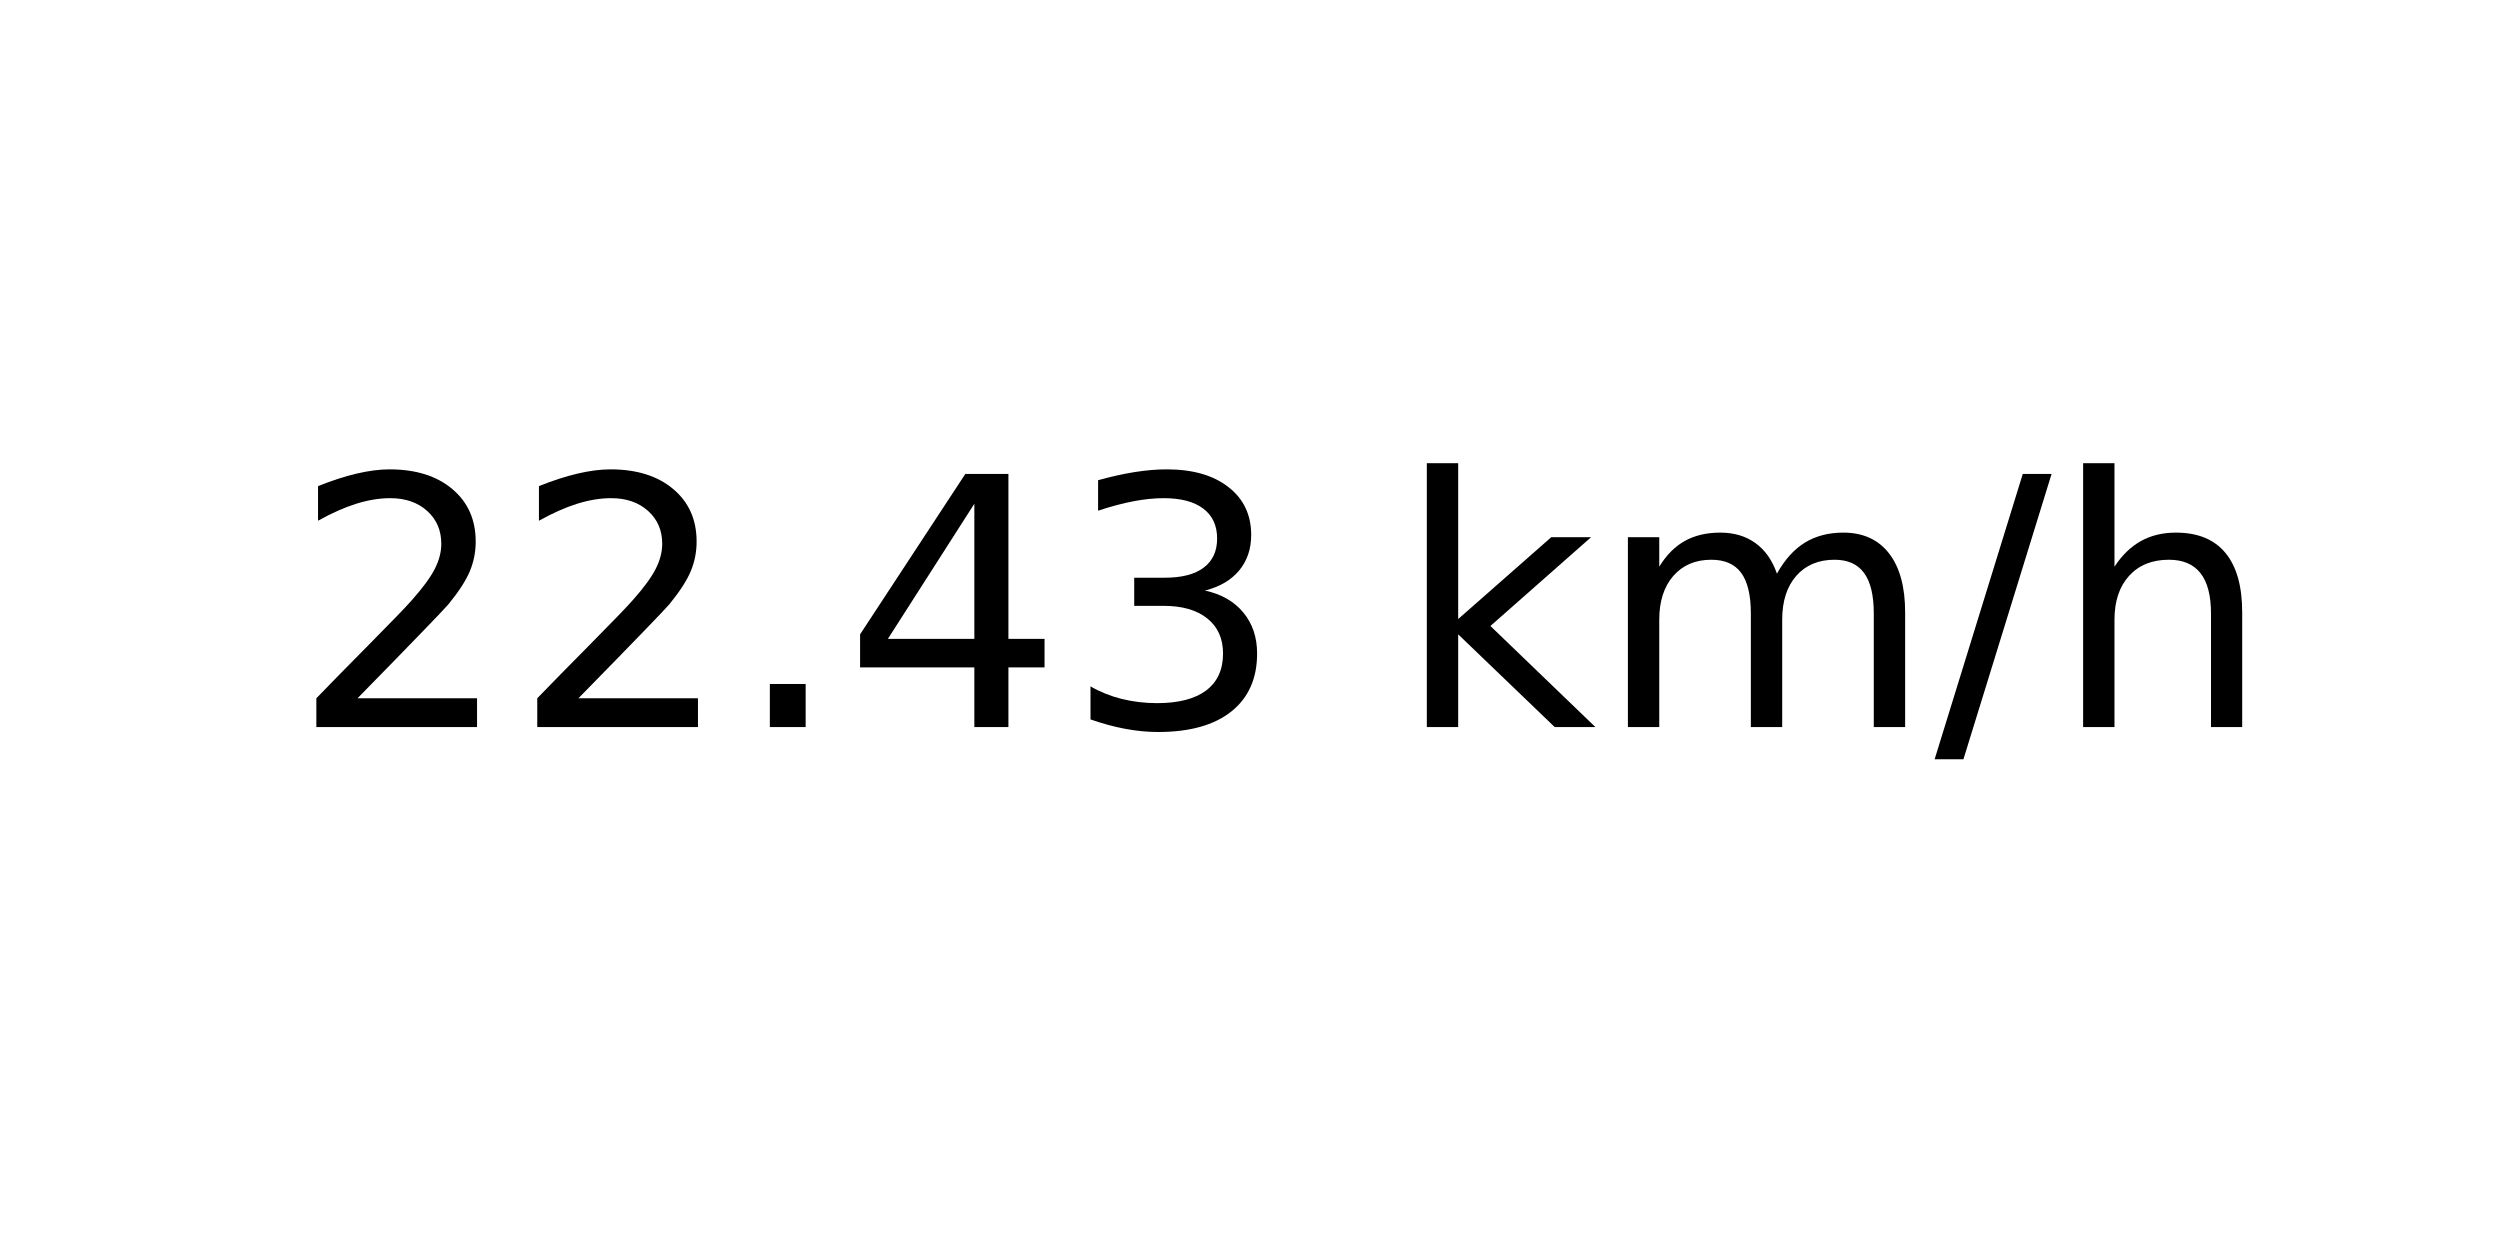
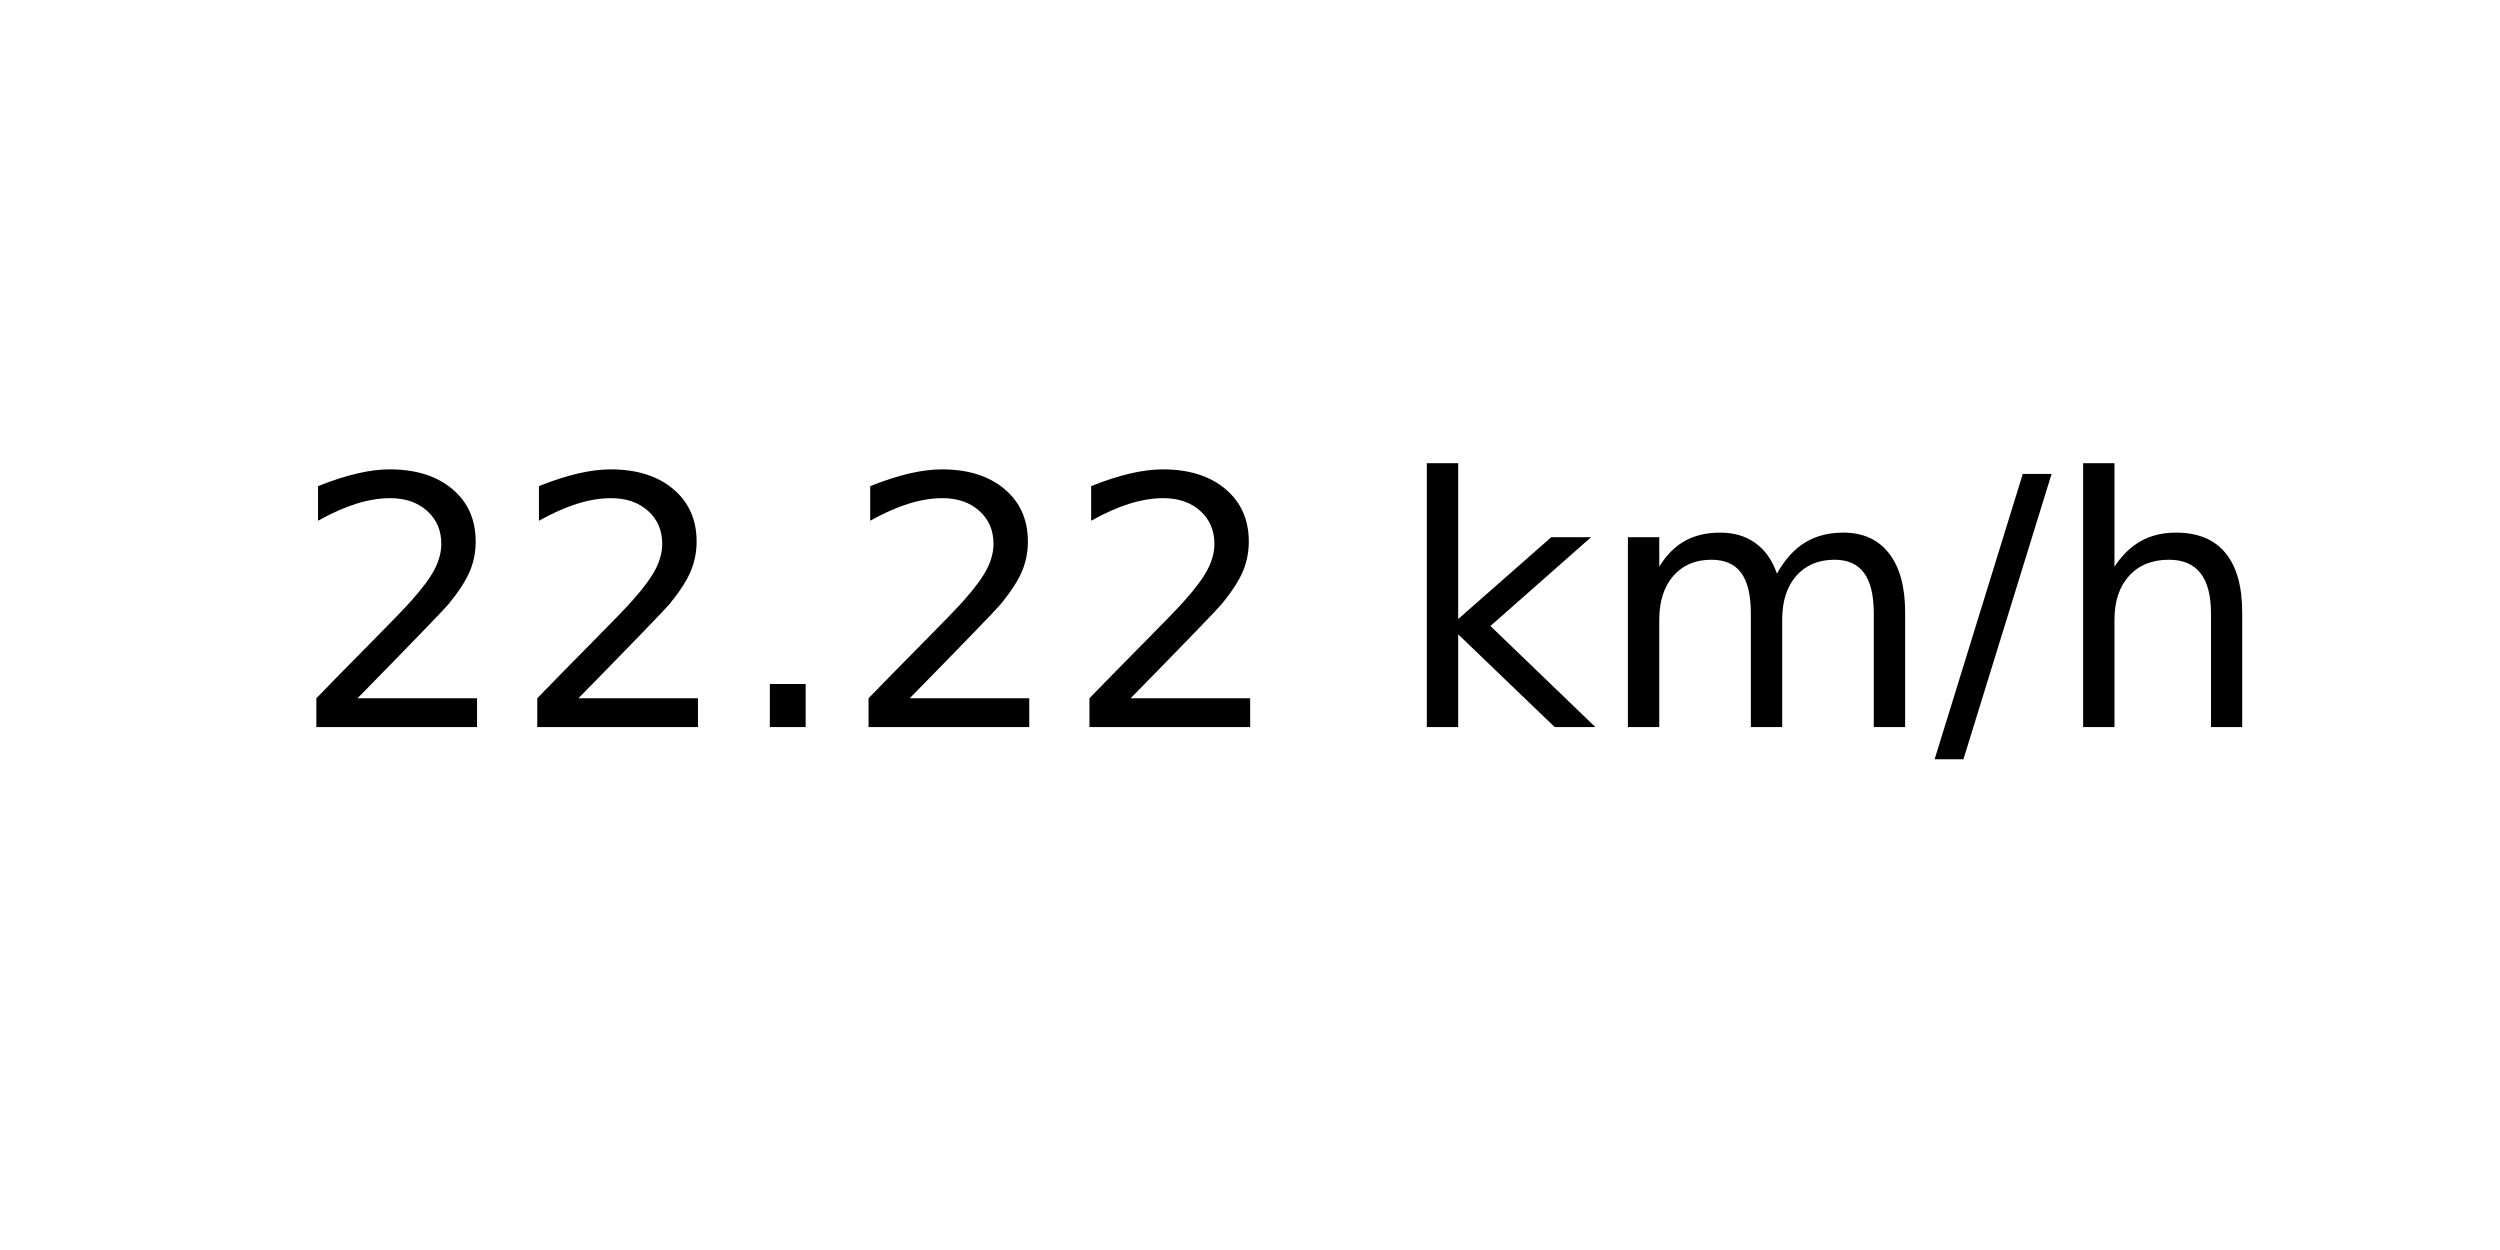
<svg xmlns="http://www.w3.org/2000/svg" xmlns:xlink="http://www.w3.org/1999/xlink" width="72pt" height="36pt" viewBox="0 0 72 36" version="1.1">
  <defs>
    <style type="text/css">*{stroke-linejoin: round; stroke-linecap: butt}</style>
  </defs>
  <g id="figure_1">
    <g id="axes_1">
      <g id="text_1">
        <g transform="translate(8.378125 20.93937) scale(0.1 -0.1)">
          <defs>
            <path id="DejaVuSans-32" d="M 1228 531  L 3431 531  L 3431 0  L 469 0  L 469 531  Q 828 903 1448 1529  Q 2069 2156 2228 2338  Q 2531 2678 2651 2914  Q 2772 3150 2772 3378  Q 2772 3750 2511 3984  Q 2250 4219 1831 4219  Q 1534 4219 1204 4116  Q 875 4013 500 3803  L 500 4441  Q 881 4594 1212 4672  Q 1544 4750 1819 4750  Q 2544 4750 2975 4387  Q 3406 4025 3406 3419  Q 3406 3131 3298 2873  Q 3191 2616 2906 2266  Q 2828 2175 2409 1742  Q 1991 1309 1228 531  z " transform="scale(0.015625)" />
            <path id="DejaVuSans-2e" d="M 684 794  L 1344 794  L 1344 0  L 684 0  L 684 794  z " transform="scale(0.015625)" />
-             <path id="DejaVuSans-34" d="M 2419 4116  L 825 1625  L 2419 1625  L 2419 4116  z M 2253 4666  L 3047 4666  L 3047 1625  L 3713 1625  L 3713 1100  L 3047 1100  L 3047 0  L 2419 0  L 2419 1100  L 313 1100  L 313 1709  L 2253 4666  z " transform="scale(0.015625)" />
-             <path id="DejaVuSans-33" d="M 2597 2516  Q 3050 2419 3304 2112  Q 3559 1806 3559 1356  Q 3559 666 3084 287  Q 2609 -91 1734 -91  Q 1441 -91 1130 -33  Q 819 25 488 141  L 488 750  Q 750 597 1062 519  Q 1375 441 1716 441  Q 2309 441 2620 675  Q 2931 909 2931 1356  Q 2931 1769 2642 2001  Q 2353 2234 1838 2234  L 1294 2234  L 1294 2753  L 1863 2753  Q 2328 2753 2575 2939  Q 2822 3125 2822 3475  Q 2822 3834 2567 4026  Q 2313 4219 1838 4219  Q 1578 4219 1281 4162  Q 984 4106 628 3988  L 628 4550  Q 988 4650 1302 4700  Q 1616 4750 1894 4750  Q 2613 4750 3031 4423  Q 3450 4097 3450 3541  Q 3450 3153 3228 2886  Q 3006 2619 2597 2516  z " transform="scale(0.015625)" />
            <path id="DejaVuSans-20" transform="scale(0.015625)" />
            <path id="DejaVuSans-6b" d="M 581 4863  L 1159 4863  L 1159 1991  L 2875 3500  L 3609 3500  L 1753 1863  L 3688 0  L 2938 0  L 1159 1709  L 1159 0  L 581 0  L 581 4863  z " transform="scale(0.015625)" />
            <path id="DejaVuSans-6d" d="M 3328 2828  Q 3544 3216 3844 3400  Q 4144 3584 4550 3584  Q 5097 3584 5394 3201  Q 5691 2819 5691 2113  L 5691 0  L 5113 0  L 5113 2094  Q 5113 2597 4934 2840  Q 4756 3084 4391 3084  Q 3944 3084 3684 2787  Q 3425 2491 3425 1978  L 3425 0  L 2847 0  L 2847 2094  Q 2847 2600 2669 2842  Q 2491 3084 2119 3084  Q 1678 3084 1418 2786  Q 1159 2488 1159 1978  L 1159 0  L 581 0  L 581 3500  L 1159 3500  L 1159 2956  Q 1356 3278 1631 3431  Q 1906 3584 2284 3584  Q 2666 3584 2933 3390  Q 3200 3197 3328 2828  z " transform="scale(0.015625)" />
            <path id="DejaVuSans-2f" d="M 1625 4666  L 2156 4666  L 531 -594  L 0 -594  L 1625 4666  z " transform="scale(0.015625)" />
            <path id="DejaVuSans-68" d="M 3513 2113  L 3513 0  L 2938 0  L 2938 2094  Q 2938 2591 2744 2837  Q 2550 3084 2163 3084  Q 1697 3084 1428 2787  Q 1159 2491 1159 1978  L 1159 0  L 581 0  L 581 4863  L 1159 4863  L 1159 2956  Q 1366 3272 1645 3428  Q 1925 3584 2291 3584  Q 2894 3584 3203 3211  Q 3513 2838 3513 2113  z " transform="scale(0.015625)" />
          </defs>
          <use xlink:href="#DejaVuSans-32" />
          <use xlink:href="#DejaVuSans-32" x="63.623" />
          <use xlink:href="#DejaVuSans-2e" x="127.246" />
-           <use xlink:href="#DejaVuSans-34" x="159.033" />
-           <use xlink:href="#DejaVuSans-33" x="222.656" />
+           <use xlink:href="#DejaVuSans-32" x="159.033" />
+           <use xlink:href="#DejaVuSans-32" x="222.656" />
          <use xlink:href="#DejaVuSans-20" x="286.279" />
          <use xlink:href="#DejaVuSans-6b" x="318.066" />
          <use xlink:href="#DejaVuSans-6d" x="375.977" />
          <use xlink:href="#DejaVuSans-2f" x="473.389" />
          <use xlink:href="#DejaVuSans-68" x="507.08" />
        </g>
      </g>
    </g>
  </g>
</svg>
